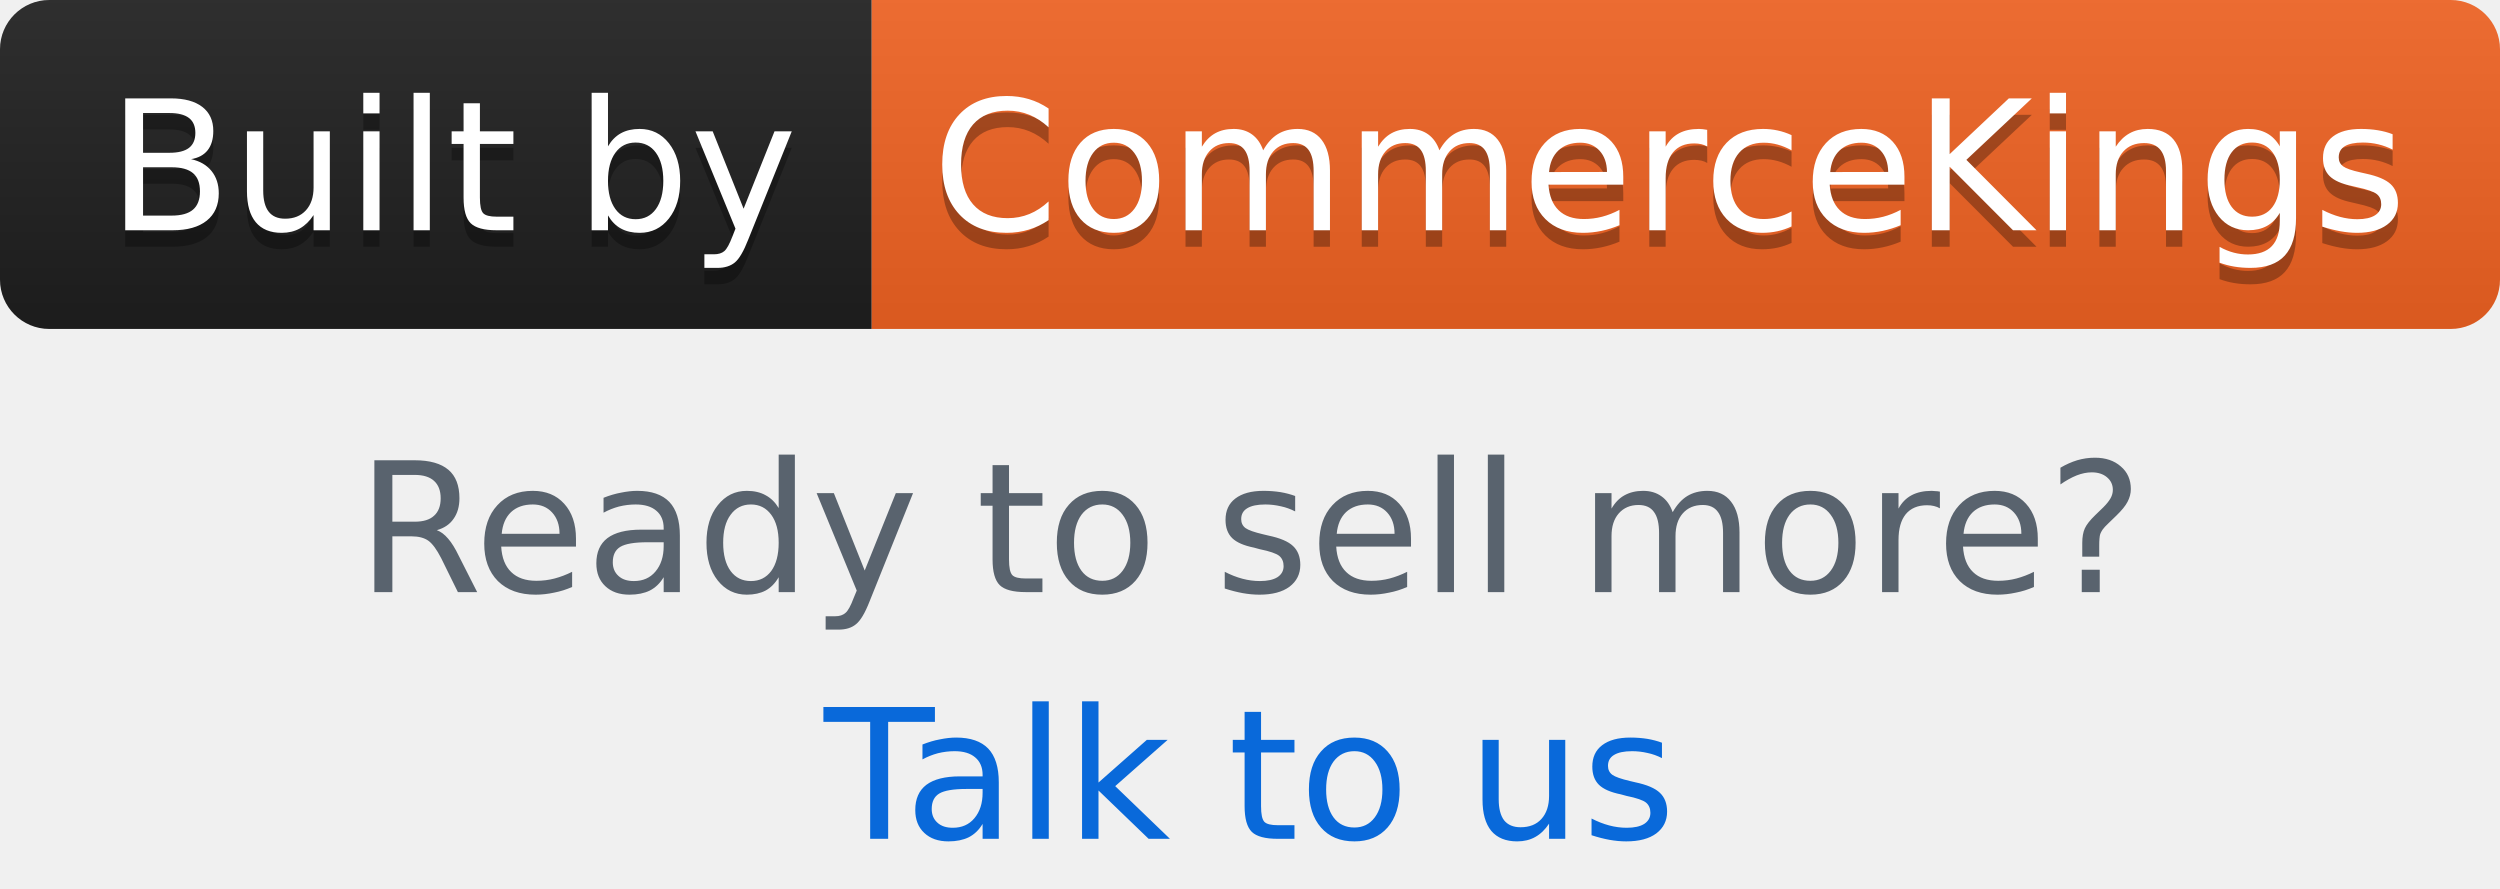
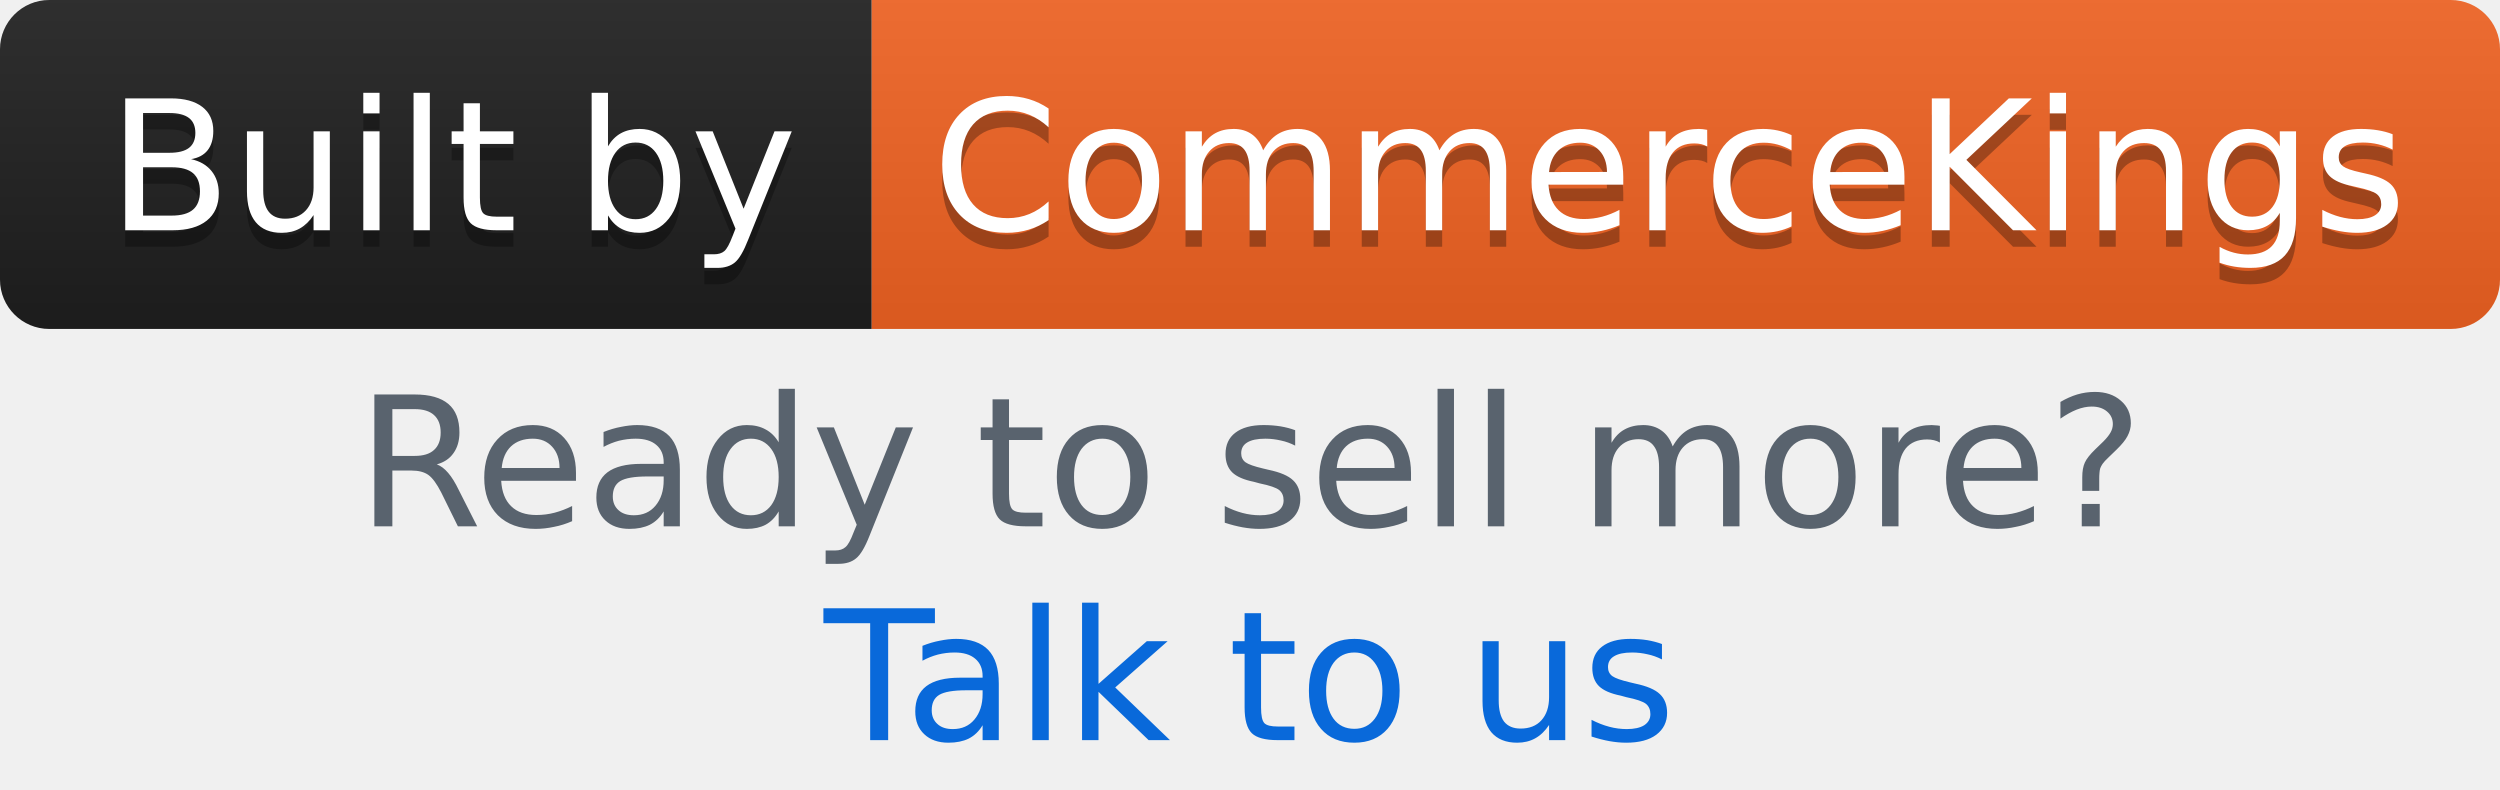
- <svg xmlns="http://www.w3.org/2000/svg" width="152" height="54" viewBox="0 0 152 54" role="img" aria-label="Built by CommerceKings. Ready to sell more? Talk to us">
+ <svg xmlns="http://www.w3.org/2000/svg" width="152" height="48" viewBox="0 0 152 48" role="img" aria-label="Built by CommerceKings. Ready to sell more? Talk to us">
  <linearGradient id="s" x2="0" y2="100%">
    <stop offset="0" stop-color="#bbb" stop-opacity=".1" />
    <stop offset="1" stop-opacity=".1" />
  </linearGradient>
  <clipPath id="r">
    <rect width="152" height="20" rx="3" />
  </clipPath>
  <g clip-path="url(#r)">
    <rect width="53" height="20" fill="#1f1f1f" />
    <rect x="53" width="99" height="20" fill="#f26322" />
    <rect width="152" height="20" fill="url(#s)" />
  </g>
  <g fill="#fff" text-anchor="middle" font-family="Verdana,Geneva,DejaVu Sans,sans-serif" text-rendering="geometricPrecision" font-size="110">
    <g transform="scale(.1)">
      <text x="275" y="150" fill="#010101" fill-opacity=".3" textLength="430" aria-hidden="true">Built by</text>
      <text x="275" y="140" textLength="430">Built by</text>
      <text x="1015" y="150" fill="#010101" fill-opacity=".3" textLength="890" aria-hidden="true">CommerceKings</text>
      <text x="1015" y="140" textLength="890">CommerceKings</text>
    </g>
  </g>
  <g font-family="Verdana,Geneva,DejaVu Sans,sans-serif" font-size="11" text-anchor="middle">
-     <text x="76" y="36" fill="#59636e">Ready to sell more?</text>
-     <text x="76" y="51" fill="#0969da">Talk to us</text>
+     <text x="76" y="32" fill="#59636e">Ready to sell more?</text>
+     <text x="76" y="45" fill="#0969da">Talk to us</text>
  </g>
</svg>
